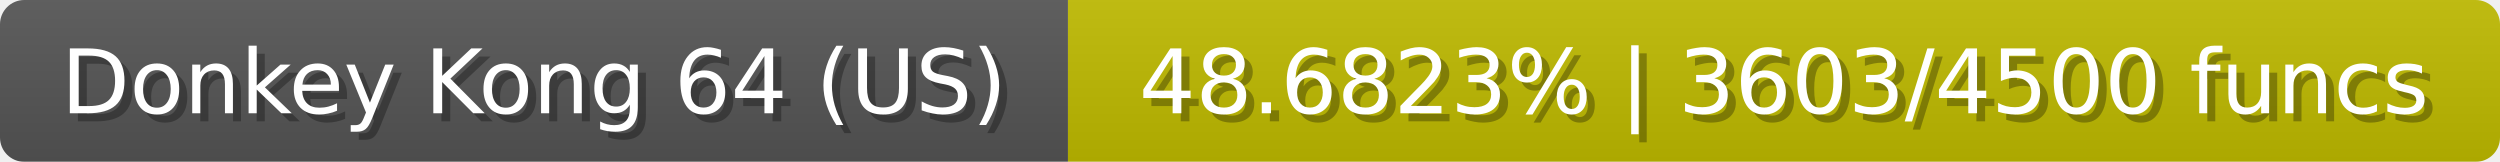
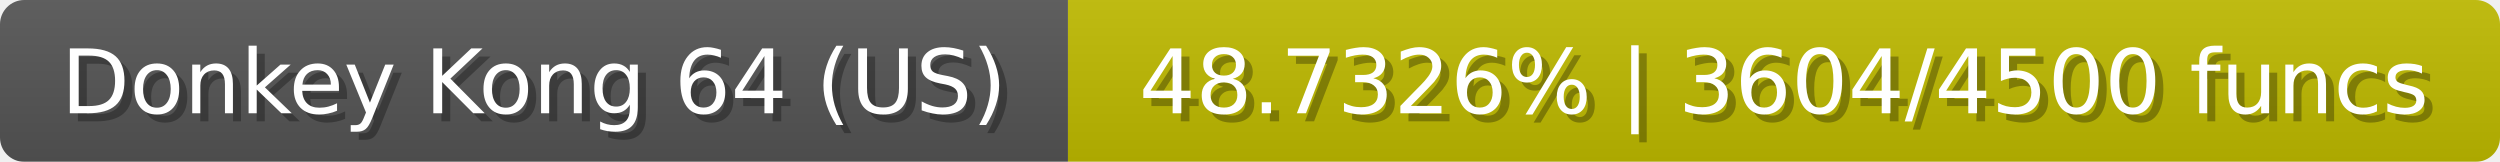
<svg xmlns="http://www.w3.org/2000/svg" width="309" height="20">
  <linearGradient id="b" x2="0" y2="100%">
    <stop offset="0" stop-color="#bbb" stop-opacity=".1" />
    <stop offset="1" stop-opacity=".1" />
  </linearGradient>
  <mask id="anybadge_23">
    <rect width="309" height="20" rx="3" fill="#fff" />
  </mask>
  <g mask="url(#anybadge_23)">
    <path fill="#555" d="M0 0h132v20H0z" />
    <path fill="#c0bb00" d="M132 0h177v20H132z" />
    <path fill="url(#b)" d="M0 0h309v20H0z" />
  </g>
  <g fill="#fff" text-anchor="middle" font-family="DejaVu Sans,Verdana,Geneva,sans-serif" font-size="11">
    <text x="67.0" y="15" fill="#010101" fill-opacity=".3">Donkey Kong 64 (US)</text>
    <text x="66.0" y="14">Donkey Kong 64 (US)</text>
  </g>
  <g fill="#fff" text-anchor="middle" font-family="DejaVu Sans,Verdana,Geneva,sans-serif" font-size="11">
-     <text x="221.5" y="15" fill="#010101" fill-opacity=".3">48.6823% | 3603/4500 funcs</text>
-     <text x="220.5" y="14">48.6823% | 3603/4500 funcs</text>
+     <text x="221.5" y="15" fill="#010101" fill-opacity=".3">48.7326% | 3604/4500 funcs</text>
+     <text x="220.5" y="14">48.7326% | 3604/4500 funcs</text>
  </g>
</svg>
